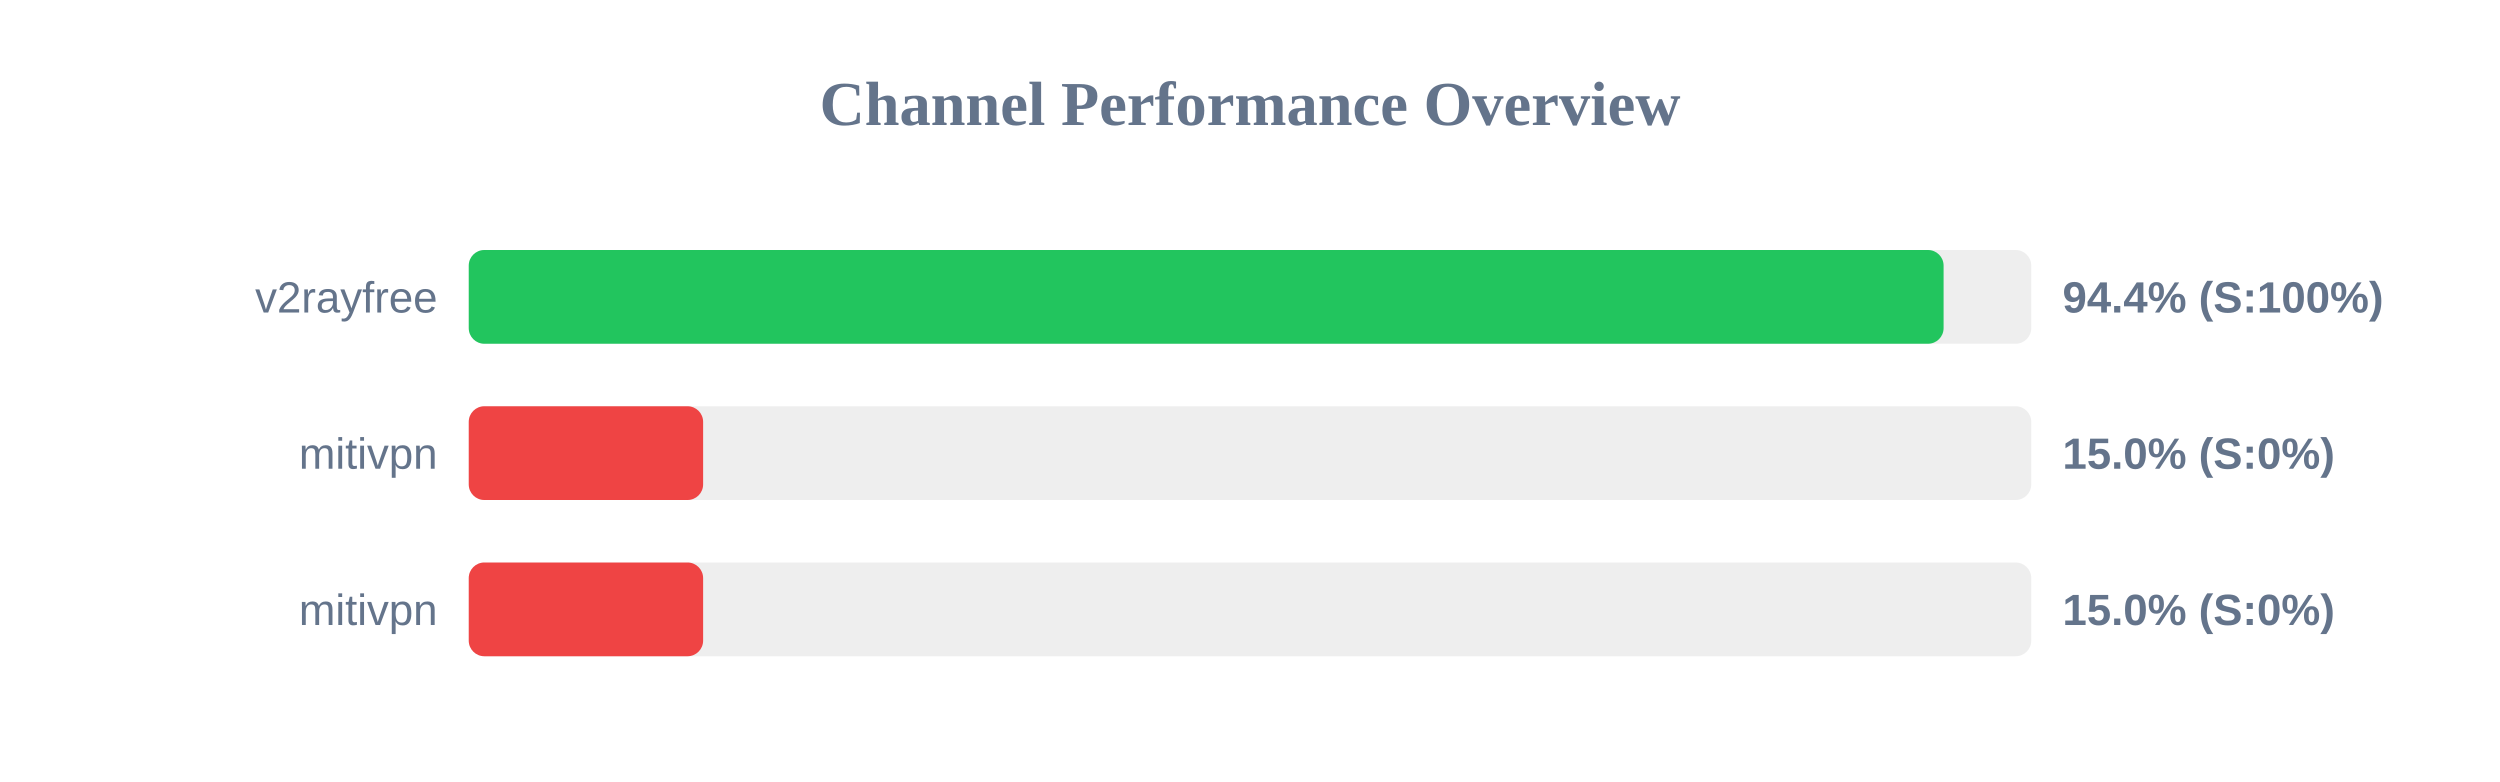
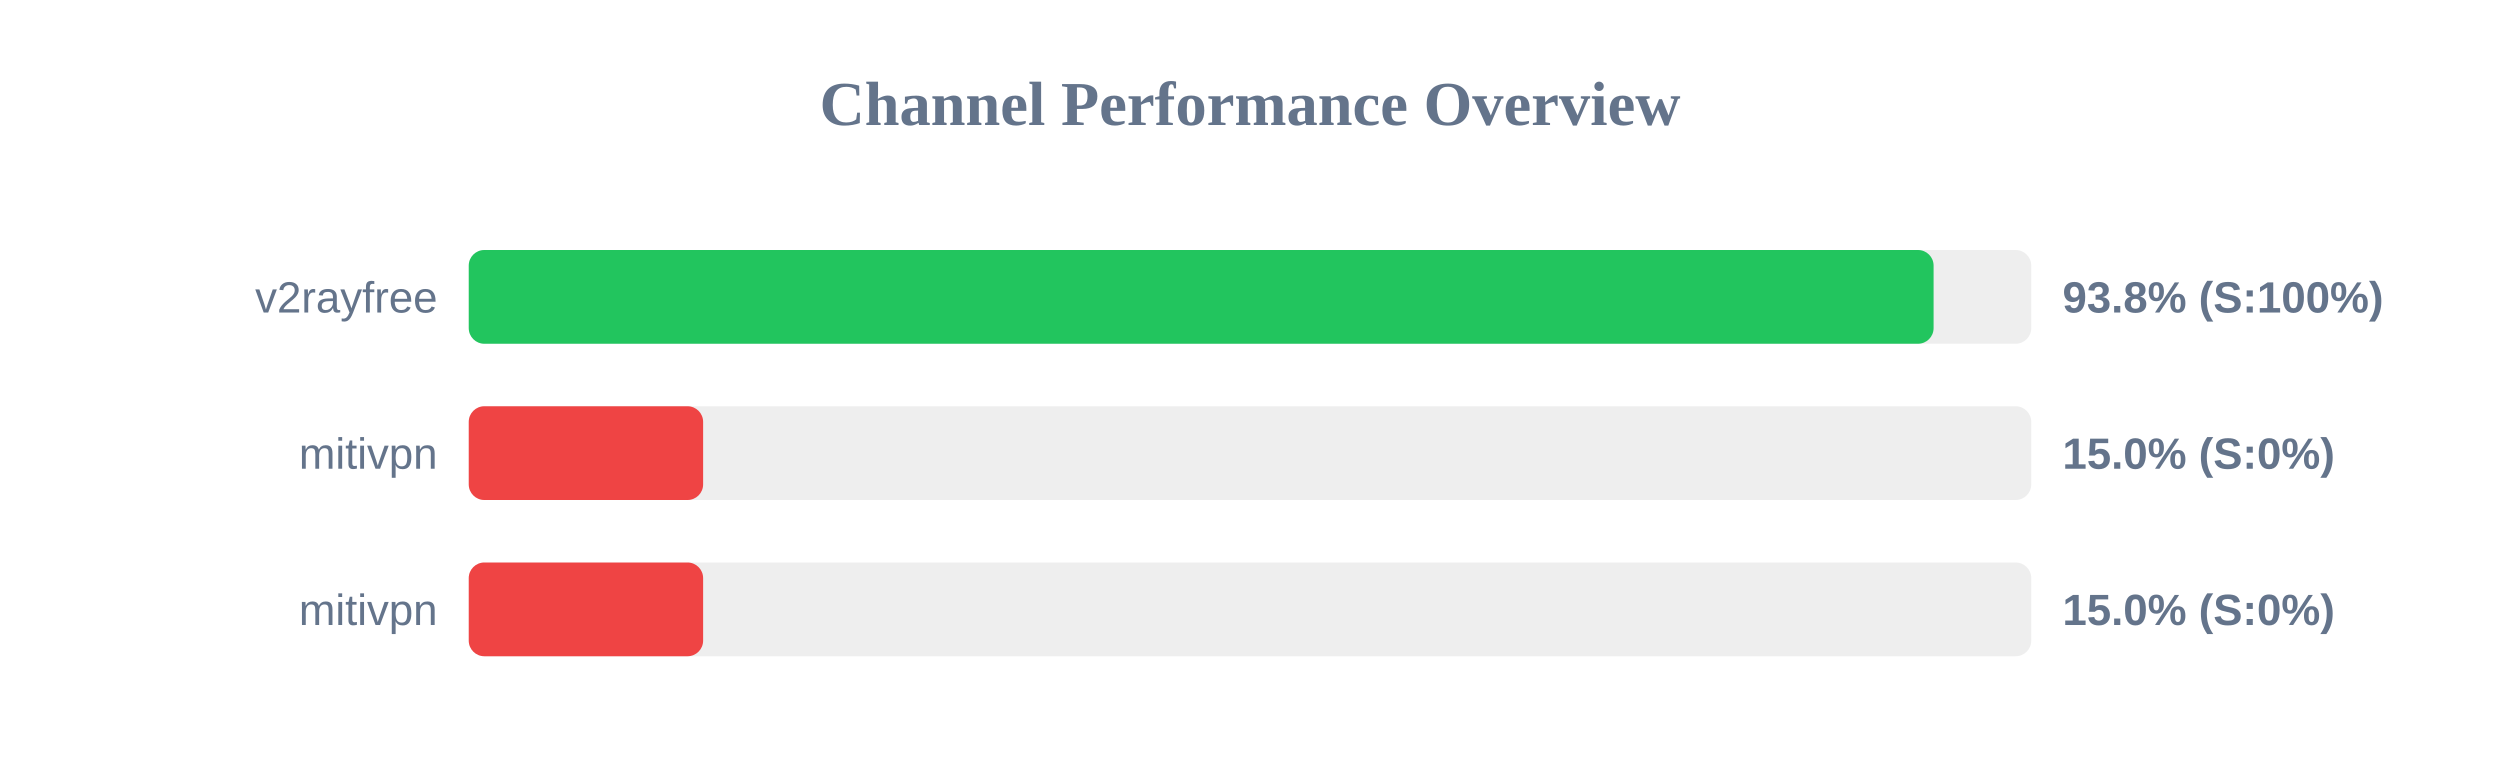
<svg xmlns="http://www.w3.org/2000/svg" width="800" height="250" version="1.1">
  <style>
        .row { font: 14px Arial; fill: #64748b; }
        .score { font: bold 14px Arial; fill: #64748b; }
    </style>
  <text x="400" y="40" text-anchor="middle" font-size="20px" font-weight="bold" fill="#64748b">Channel Performance Overview</text>
  <rect x="150" y="80" width="500" height="30" fill="#eee" rx="5" />
-   <rect x="150" y="80" width="471.95" height="30" fill="#22c55e" rx="5" />
+   <rect x="150" y="80" width="468.75" height="30" fill="#22c55e" rx="5" />
  <text x="140" y="100" text-anchor="end" class="row">v2rayfree</text>
-   <text x="660" y="100" text-anchor="start" class="score">94.4% (S:100%)</text>
+   <text x="660" y="100" text-anchor="start" class="score">93.8% (S:100%)</text>
  <rect x="150" y="130" width="500" height="30" fill="#eee" rx="5" />
  <rect x="150" y="130" width="75.0" height="30" fill="#ef4444" rx="5" />
  <text x="140" y="150" text-anchor="end" class="row">mitivpn</text>
  <text x="660" y="150" text-anchor="start" class="score">15.0% (S:0%)</text>
  <rect x="150" y="180" width="500" height="30" fill="#eee" rx="5" />
  <rect x="150" y="180" width="75.0" height="30" fill="#ef4444" rx="5" />
  <text x="140" y="200" text-anchor="end" class="row">mitivpn</text>
  <text x="660" y="200" text-anchor="start" class="score">15.0% (S:0%)</text>
</svg>
